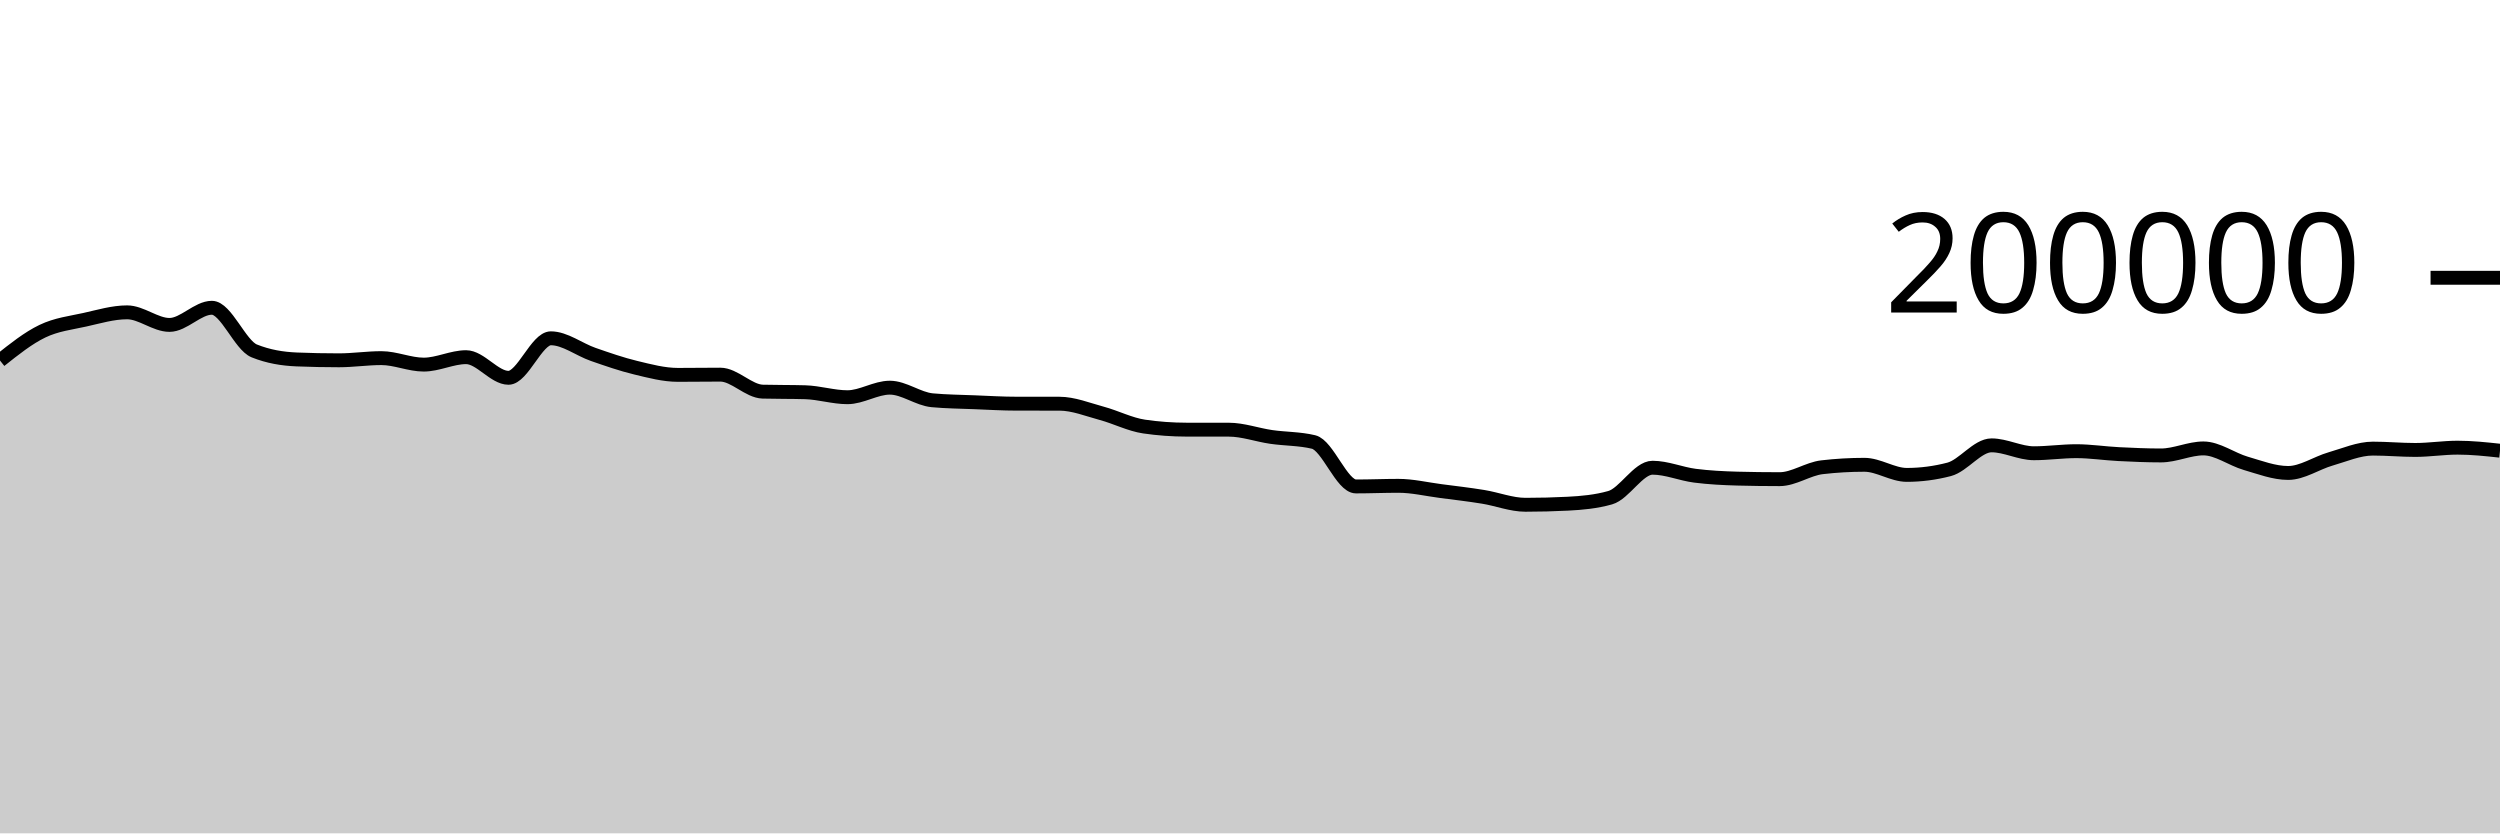
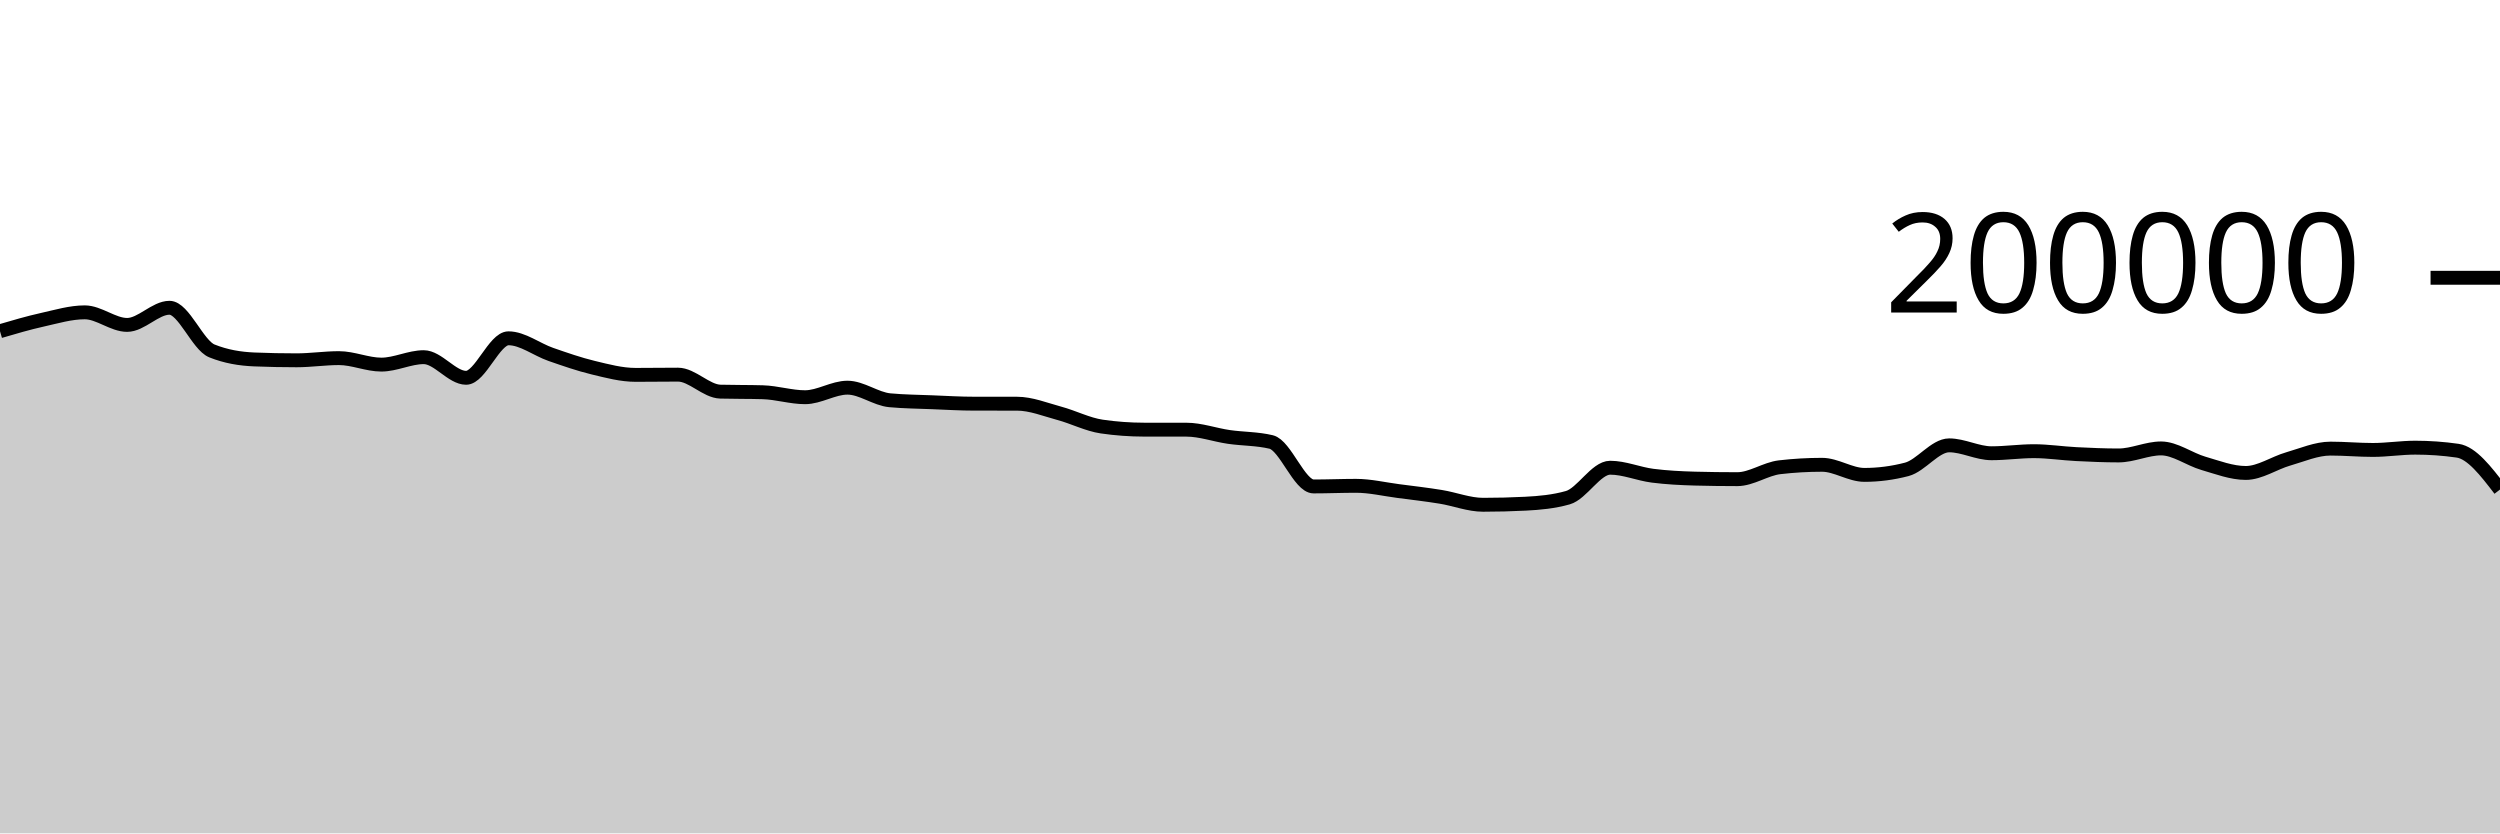
<svg xmlns="http://www.w3.org/2000/svg" viewBox="0 0 180 60">
  <g transform="translate(0,20)">
-     <path class="area" fill="rgba(0, 0, 0, 0.2)" d="M0,5.957C1.017,5.147,2.034,4.337,3.051,3.848C4.068,3.359,5.085,3.25,6.102,3.023C7.119,2.797,8.136,2.488,9.153,2.488C10.169,2.488,11.186,3.394,12.203,3.394C13.22,3.394,14.237,2.159,15.254,2.159C16.271,2.159,17.288,4.855,18.305,5.265C19.322,5.675,20.339,5.838,21.356,5.88C22.373,5.921,23.39,5.942,24.407,5.942C25.424,5.942,26.441,5.785,27.458,5.785C28.475,5.785,29.492,6.252,30.508,6.252C31.525,6.252,32.542,5.716,33.559,5.716C34.576,5.716,35.593,7.202,36.61,7.202C37.627,7.202,38.644,4.357,39.661,4.357C40.678,4.357,41.695,5.166,42.712,5.518C43.729,5.871,44.746,6.227,45.763,6.472C46.78,6.718,47.797,6.991,48.814,6.991C49.831,6.991,50.847,6.974,51.864,6.974C52.881,6.974,53.898,8.169,54.915,8.198C55.932,8.226,56.949,8.212,57.966,8.241C58.983,8.269,60,8.6,61.017,8.6C62.034,8.6,63.051,7.912,64.068,7.912C65.085,7.912,66.102,8.724,67.119,8.819C68.136,8.914,69.153,8.921,70.169,8.962C71.186,9.003,72.203,9.065,73.22,9.065C74.237,9.066,75.254,9.066,76.271,9.066C77.288,9.067,78.305,9.485,79.322,9.759C80.339,10.033,81.356,10.562,82.373,10.711C83.39,10.86,84.407,10.934,85.424,10.935C86.441,10.936,87.458,10.936,88.475,10.937C89.492,10.938,90.508,11.312,91.525,11.459C92.542,11.607,93.559,11.58,94.576,11.823C95.593,12.065,96.61,15.024,97.627,15.024C98.644,15.024,99.661,14.979,100.678,14.979C101.695,14.979,102.712,15.224,103.729,15.356C104.746,15.488,105.763,15.606,106.78,15.771C107.797,15.935,108.814,16.344,109.831,16.344C110.847,16.344,111.864,16.318,112.881,16.266C113.898,16.215,114.915,16.122,115.932,15.834C116.949,15.546,117.966,13.676,118.983,13.676C120,13.676,121.017,14.12,122.034,14.251C123.051,14.381,124.068,14.432,125.085,14.46C126.102,14.487,127.119,14.5,128.136,14.5C129.153,14.5,130.169,13.76,131.186,13.642C132.203,13.524,133.22,13.465,134.237,13.465C135.254,13.465,136.271,14.192,137.288,14.192C138.305,14.192,139.322,14.059,140.339,13.794C141.356,13.528,142.373,12.065,143.39,12.065C144.407,12.065,145.424,12.634,146.441,12.634C147.458,12.634,148.475,12.485,149.492,12.485C150.508,12.485,151.525,12.645,152.542,12.696C153.559,12.748,154.576,12.792,155.593,12.792C156.61,12.792,157.627,12.286,158.644,12.286C159.661,12.286,160.678,13.065,161.695,13.36C162.712,13.654,163.729,14.053,164.746,14.053C165.763,14.053,166.78,13.338,167.797,13.045C168.814,12.753,169.831,12.3,170.847,12.3C171.864,12.3,172.881,12.396,173.898,12.396C174.915,12.396,175.932,12.232,176.949,12.232C177.966,12.232,178.983,12.341,180,12.451L180,40C178.983,40,177.966,40,176.949,40C175.932,40,174.915,40,173.898,40C172.881,40,171.864,40,170.847,40C169.831,40,168.814,40,167.797,40C166.78,40,165.763,40,164.746,40C163.729,40,162.712,40,161.695,40C160.678,40,159.661,40,158.644,40C157.627,40,156.61,40,155.593,40C154.576,40,153.559,40,152.542,40C151.525,40,150.508,40,149.492,40C148.475,40,147.458,40,146.441,40C145.424,40,144.407,40,143.39,40C142.373,40,141.356,40,140.339,40C139.322,40,138.305,40,137.288,40C136.271,40,135.254,40,134.237,40C133.22,40,132.203,40,131.186,40C130.169,40,129.153,40,128.136,40C127.119,40,126.102,40,125.085,40C124.068,40,123.051,40,122.034,40C121.017,40,120,40,118.983,40C117.966,40,116.949,40,115.932,40C114.915,40,113.898,40,112.881,40C111.864,40,110.847,40,109.831,40C108.814,40,107.797,40,106.78,40C105.763,40,104.746,40,103.729,40C102.712,40,101.695,40,100.678,40C99.661,40,98.644,40,97.627,40C96.61,40,95.593,40,94.576,40C93.559,40,92.542,40,91.525,40C90.508,40,89.492,40,88.475,40C87.458,40,86.441,40,85.424,40C84.407,40,83.39,40,82.373,40C81.356,40,80.339,40,79.322,40C78.305,40,77.288,40,76.271,40C75.254,40,74.237,40,73.22,40C72.203,40,71.186,40,70.169,40C69.153,40,68.136,40,67.119,40C66.102,40,65.085,40,64.068,40C63.051,40,62.034,40,61.017,40C60,40,58.983,40,57.966,40C56.949,40,55.932,40,54.915,40C53.898,40,52.881,40,51.864,40C50.847,40,49.831,40,48.814,40C47.797,40,46.78,40,45.763,40C44.746,40,43.729,40,42.712,40C41.695,40,40.678,40,39.661,40C38.644,40,37.627,40,36.61,40C35.593,40,34.576,40,33.559,40C32.542,40,31.525,40,30.508,40C29.492,40,28.475,40,27.458,40C26.441,40,25.424,40,24.407,40C23.39,40,22.373,40,21.356,40C20.339,40,19.322,40,18.305,40C17.288,40,16.271,40,15.254,40C14.237,40,13.22,40,12.203,40C11.186,40,10.169,40,9.153,40C8.136,40,7.119,40,6.102,40C5.085,40,4.068,40,3.051,40C2.034,40,1.017,40,0,40Z" />
-     <path class="line" stroke="black" fill="none" d="M0,5.957C1.017,5.147,2.034,4.337,3.051,3.848C4.068,3.359,5.085,3.25,6.102,3.023C7.119,2.797,8.136,2.488,9.153,2.488C10.169,2.488,11.186,3.394,12.203,3.394C13.22,3.394,14.237,2.159,15.254,2.159C16.271,2.159,17.288,4.855,18.305,5.265C19.322,5.675,20.339,5.838,21.356,5.88C22.373,5.921,23.39,5.942,24.407,5.942C25.424,5.942,26.441,5.785,27.458,5.785C28.475,5.785,29.492,6.252,30.508,6.252C31.525,6.252,32.542,5.716,33.559,5.716C34.576,5.716,35.593,7.202,36.61,7.202C37.627,7.202,38.644,4.357,39.661,4.357C40.678,4.357,41.695,5.166,42.712,5.518C43.729,5.871,44.746,6.227,45.763,6.472C46.78,6.718,47.797,6.991,48.814,6.991C49.831,6.991,50.847,6.974,51.864,6.974C52.881,6.974,53.898,8.169,54.915,8.198C55.932,8.226,56.949,8.212,57.966,8.241C58.983,8.269,60,8.6,61.017,8.6C62.034,8.6,63.051,7.912,64.068,7.912C65.085,7.912,66.102,8.724,67.119,8.819C68.136,8.914,69.153,8.921,70.169,8.962C71.186,9.003,72.203,9.065,73.22,9.065C74.237,9.066,75.254,9.066,76.271,9.066C77.288,9.067,78.305,9.485,79.322,9.759C80.339,10.033,81.356,10.562,82.373,10.711C83.39,10.86,84.407,10.934,85.424,10.935C86.441,10.936,87.458,10.936,88.475,10.937C89.492,10.938,90.508,11.312,91.525,11.459C92.542,11.607,93.559,11.58,94.576,11.823C95.593,12.065,96.61,15.024,97.627,15.024C98.644,15.024,99.661,14.979,100.678,14.979C101.695,14.979,102.712,15.224,103.729,15.356C104.746,15.488,105.763,15.606,106.78,15.771C107.797,15.935,108.814,16.344,109.831,16.344C110.847,16.344,111.864,16.318,112.881,16.266C113.898,16.215,114.915,16.122,115.932,15.834C116.949,15.546,117.966,13.676,118.983,13.676C120,13.676,121.017,14.12,122.034,14.251C123.051,14.381,124.068,14.432,125.085,14.46C126.102,14.487,127.119,14.5,128.136,14.5C129.153,14.5,130.169,13.76,131.186,13.642C132.203,13.524,133.22,13.465,134.237,13.465C135.254,13.465,136.271,14.192,137.288,14.192C138.305,14.192,139.322,14.059,140.339,13.794C141.356,13.528,142.373,12.065,143.39,12.065C144.407,12.065,145.424,12.634,146.441,12.634C147.458,12.634,148.475,12.485,149.492,12.485C150.508,12.485,151.525,12.645,152.542,12.696C153.559,12.748,154.576,12.792,155.593,12.792C156.61,12.792,157.627,12.286,158.644,12.286C159.661,12.286,160.678,13.065,161.695,13.36C162.712,13.654,163.729,14.053,164.746,14.053C165.763,14.053,166.78,13.338,167.797,13.045C168.814,12.753,169.831,12.3,170.847,12.3C171.864,12.3,172.881,12.396,173.898,12.396C174.915,12.396,175.932,12.232,176.949,12.232C177.966,12.232,178.983,12.341,180,12.451" />
+     <path class="area" fill="rgba(0, 0, 0, 0.2)" d="M0,3.848C1.017,3.549,2.034,3.25,3.051,3.023C4.068,2.797,5.085,2.488,6.102,2.488C7.119,2.488,8.136,3.394,9.153,3.394C10.169,3.394,11.186,2.159,12.203,2.159C13.22,2.159,14.237,4.855,15.254,5.265C16.271,5.675,17.288,5.838,18.305,5.88C19.322,5.921,20.339,5.942,21.356,5.942C22.373,5.942,23.39,5.785,24.407,5.785C25.424,5.785,26.441,6.252,27.458,6.252C28.475,6.252,29.492,5.716,30.508,5.716C31.525,5.716,32.542,7.202,33.559,7.202C34.576,7.202,35.593,4.357,36.61,4.357C37.627,4.357,38.644,5.166,39.661,5.518C40.678,5.871,41.695,6.227,42.712,6.472C43.729,6.718,44.746,6.991,45.763,6.991C46.78,6.991,47.797,6.974,48.814,6.974C49.831,6.974,50.847,8.169,51.864,8.198C52.881,8.226,53.898,8.212,54.915,8.241C55.932,8.269,56.949,8.6,57.966,8.6C58.983,8.6,60,7.912,61.017,7.912C62.034,7.912,63.051,8.724,64.068,8.819C65.085,8.914,66.102,8.921,67.119,8.962C68.136,9.003,69.153,9.065,70.169,9.065C71.186,9.066,72.203,9.066,73.22,9.066C74.237,9.067,75.254,9.485,76.271,9.759C77.288,10.033,78.305,10.562,79.322,10.711C80.339,10.86,81.356,10.934,82.373,10.935C83.39,10.936,84.407,10.936,85.424,10.937C86.441,10.938,87.458,11.312,88.475,11.459C89.492,11.607,90.508,11.58,91.525,11.823C92.542,12.065,93.559,15.024,94.576,15.024C95.593,15.024,96.61,14.979,97.627,14.979C98.644,14.979,99.661,15.224,100.678,15.356C101.695,15.488,102.712,15.606,103.729,15.771C104.746,15.935,105.763,16.344,106.78,16.344C107.797,16.344,108.814,16.318,109.831,16.266C110.847,16.215,111.864,16.122,112.881,15.834C113.898,15.546,114.915,13.676,115.932,13.676C116.949,13.676,117.966,14.12,118.983,14.251C120,14.381,121.017,14.432,122.034,14.46C123.051,14.487,124.068,14.5,125.085,14.5C126.102,14.5,127.119,13.76,128.136,13.642C129.153,13.524,130.169,13.465,131.186,13.465C132.203,13.465,133.22,14.192,134.237,14.192C135.254,14.192,136.271,14.059,137.288,13.794C138.305,13.528,139.322,12.065,140.339,12.065C141.356,12.065,142.373,12.634,143.39,12.634C144.407,12.634,145.424,12.485,146.441,12.485C147.458,12.485,148.475,12.645,149.492,12.696C150.508,12.748,151.525,12.792,152.542,12.792C153.559,12.792,154.576,12.286,155.593,12.286C156.61,12.286,157.627,13.065,158.644,13.36C159.661,13.654,160.678,14.053,161.695,14.053C162.712,14.053,163.729,13.338,164.746,13.045C165.763,12.753,166.78,12.3,167.797,12.3C168.814,12.3,169.831,12.396,170.847,12.396C171.864,12.396,172.881,12.232,173.898,12.232C174.915,12.232,175.932,12.305,176.949,12.451C177.966,12.597,178.983,13.922,180,15.247L180,40C178.983,40,177.966,40,176.949,40C175.932,40,174.915,40,173.898,40C172.881,40,171.864,40,170.847,40C169.831,40,168.814,40,167.797,40C166.78,40,165.763,40,164.746,40C163.729,40,162.712,40,161.695,40C160.678,40,159.661,40,158.644,40C157.627,40,156.61,40,155.593,40C154.576,40,153.559,40,152.542,40C151.525,40,150.508,40,149.492,40C148.475,40,147.458,40,146.441,40C145.424,40,144.407,40,143.39,40C142.373,40,141.356,40,140.339,40C139.322,40,138.305,40,137.288,40C136.271,40,135.254,40,134.237,40C133.22,40,132.203,40,131.186,40C130.169,40,129.153,40,128.136,40C127.119,40,126.102,40,125.085,40C124.068,40,123.051,40,122.034,40C121.017,40,120,40,118.983,40C117.966,40,116.949,40,115.932,40C114.915,40,113.898,40,112.881,40C111.864,40,110.847,40,109.831,40C108.814,40,107.797,40,106.78,40C105.763,40,104.746,40,103.729,40C102.712,40,101.695,40,100.678,40C99.661,40,98.644,40,97.627,40C96.61,40,95.593,40,94.576,40C93.559,40,92.542,40,91.525,40C90.508,40,89.492,40,88.475,40C87.458,40,86.441,40,85.424,40C84.407,40,83.39,40,82.373,40C81.356,40,80.339,40,79.322,40C78.305,40,77.288,40,76.271,40C75.254,40,74.237,40,73.22,40C72.203,40,71.186,40,70.169,40C69.153,40,68.136,40,67.119,40C66.102,40,65.085,40,64.068,40C63.051,40,62.034,40,61.017,40C60,40,58.983,40,57.966,40C56.949,40,55.932,40,54.915,40C53.898,40,52.881,40,51.864,40C50.847,40,49.831,40,48.814,40C47.797,40,46.78,40,45.763,40C44.746,40,43.729,40,42.712,40C41.695,40,40.678,40,39.661,40C38.644,40,37.627,40,36.61,40C35.593,40,34.576,40,33.559,40C32.542,40,31.525,40,30.508,40C29.492,40,28.475,40,27.458,40C26.441,40,25.424,40,24.407,40C23.39,40,22.373,40,21.356,40C20.339,40,19.322,40,18.305,40C17.288,40,16.271,40,15.254,40C14.237,40,13.22,40,12.203,40C11.186,40,10.169,40,9.153,40C8.136,40,7.119,40,6.102,40C5.085,40,4.068,40,3.051,40C2.034,40,1.017,40,0,40Z" />
+     <path class="line" stroke="black" fill="none" d="M0,3.848C1.017,3.549,2.034,3.25,3.051,3.023C4.068,2.797,5.085,2.488,6.102,2.488C7.119,2.488,8.136,3.394,9.153,3.394C10.169,3.394,11.186,2.159,12.203,2.159C13.22,2.159,14.237,4.855,15.254,5.265C16.271,5.675,17.288,5.838,18.305,5.88C19.322,5.921,20.339,5.942,21.356,5.942C22.373,5.942,23.39,5.785,24.407,5.785C25.424,5.785,26.441,6.252,27.458,6.252C28.475,6.252,29.492,5.716,30.508,5.716C31.525,5.716,32.542,7.202,33.559,7.202C34.576,7.202,35.593,4.357,36.61,4.357C37.627,4.357,38.644,5.166,39.661,5.518C40.678,5.871,41.695,6.227,42.712,6.472C43.729,6.718,44.746,6.991,45.763,6.991C46.78,6.991,47.797,6.974,48.814,6.974C49.831,6.974,50.847,8.169,51.864,8.198C52.881,8.226,53.898,8.212,54.915,8.241C55.932,8.269,56.949,8.6,57.966,8.6C58.983,8.6,60,7.912,61.017,7.912C62.034,7.912,63.051,8.724,64.068,8.819C65.085,8.914,66.102,8.921,67.119,8.962C68.136,9.003,69.153,9.065,70.169,9.065C71.186,9.066,72.203,9.066,73.22,9.066C74.237,9.067,75.254,9.485,76.271,9.759C77.288,10.033,78.305,10.562,79.322,10.711C80.339,10.86,81.356,10.934,82.373,10.935C83.39,10.936,84.407,10.936,85.424,10.937C86.441,10.938,87.458,11.312,88.475,11.459C89.492,11.607,90.508,11.58,91.525,11.823C92.542,12.065,93.559,15.024,94.576,15.024C95.593,15.024,96.61,14.979,97.627,14.979C98.644,14.979,99.661,15.224,100.678,15.356C101.695,15.488,102.712,15.606,103.729,15.771C104.746,15.935,105.763,16.344,106.78,16.344C107.797,16.344,108.814,16.318,109.831,16.266C110.847,16.215,111.864,16.122,112.881,15.834C113.898,15.546,114.915,13.676,115.932,13.676C116.949,13.676,117.966,14.12,118.983,14.251C120,14.381,121.017,14.432,122.034,14.46C123.051,14.487,124.068,14.5,125.085,14.5C126.102,14.5,127.119,13.76,128.136,13.642C129.153,13.524,130.169,13.465,131.186,13.465C132.203,13.465,133.22,14.192,134.237,14.192C135.254,14.192,136.271,14.059,137.288,13.794C138.305,13.528,139.322,12.065,140.339,12.065C141.356,12.065,142.373,12.634,143.39,12.634C144.407,12.634,145.424,12.485,146.441,12.485C147.458,12.485,148.475,12.645,149.492,12.696C150.508,12.748,151.525,12.792,152.542,12.792C153.559,12.792,154.576,12.286,155.593,12.286C156.61,12.286,157.627,13.065,158.644,13.36C159.661,13.654,160.678,14.053,161.695,14.053C162.712,14.053,163.729,13.338,164.746,13.045C165.763,12.753,166.78,12.3,167.797,12.3C168.814,12.3,169.831,12.396,170.847,12.396C171.864,12.396,172.881,12.232,173.898,12.232C174.915,12.232,175.932,12.305,176.949,12.451C177.966,12.597,178.983,13.922,180,15.247" />
    <path class="axis-ceiling" stroke-width="1" stroke="black" fill="none" d="M175,0L180,0" />
    <text class="axis-ceiling-label" font-family="sans-serif" text-anchor="end" font-size="10px" x="170" y="2.5">200000</text>
  </g>
</svg>
